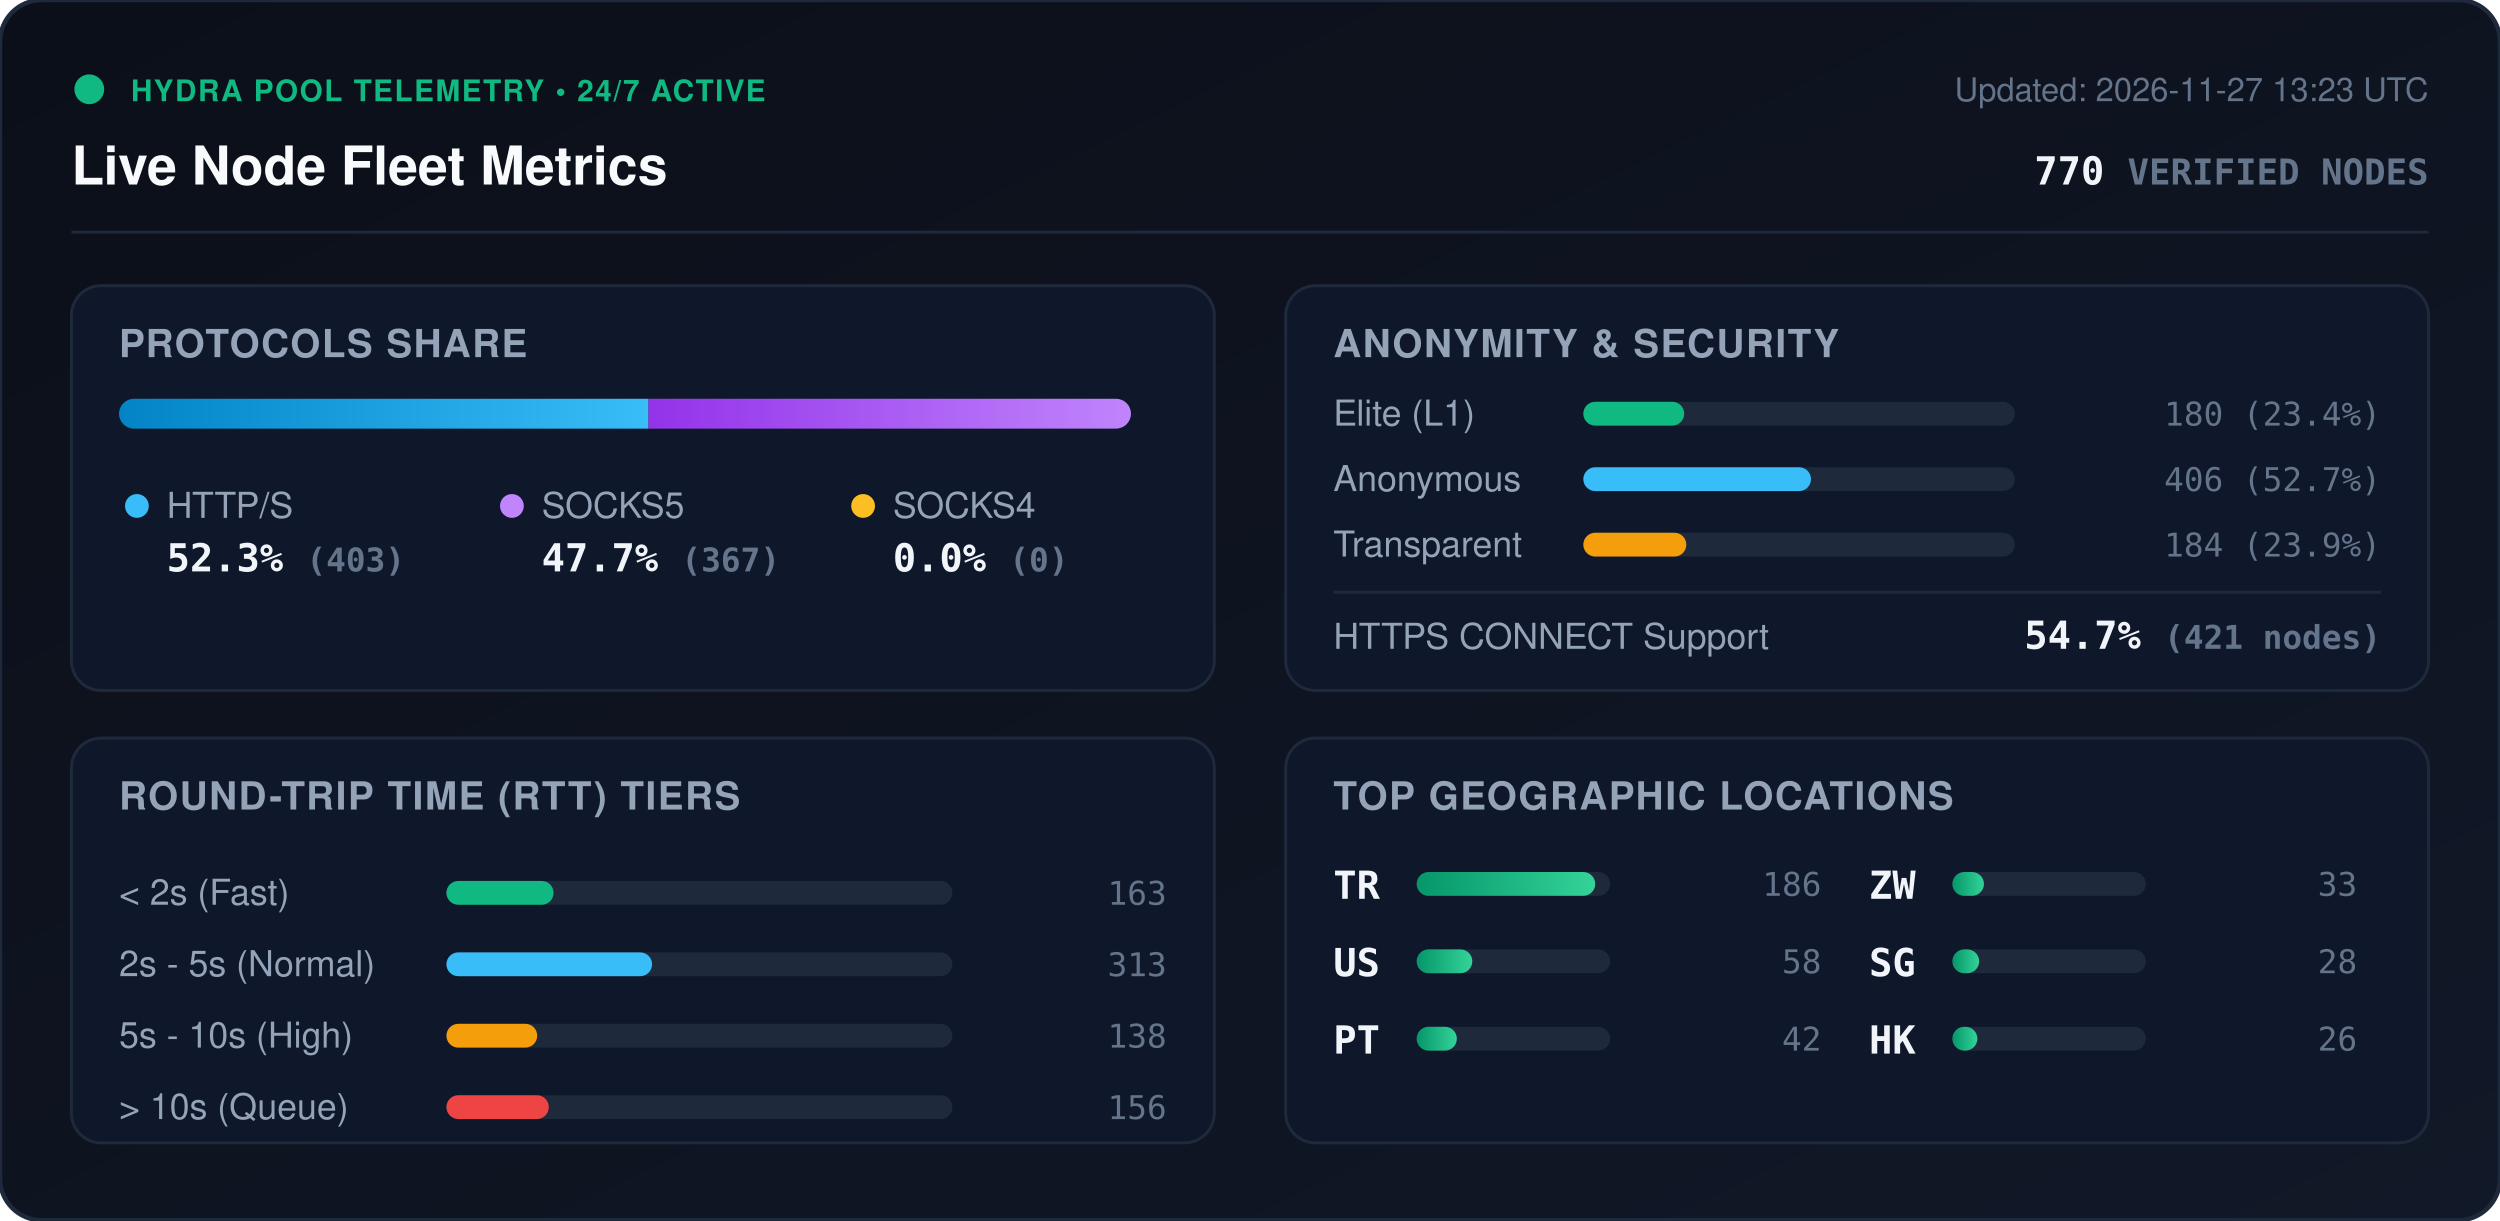
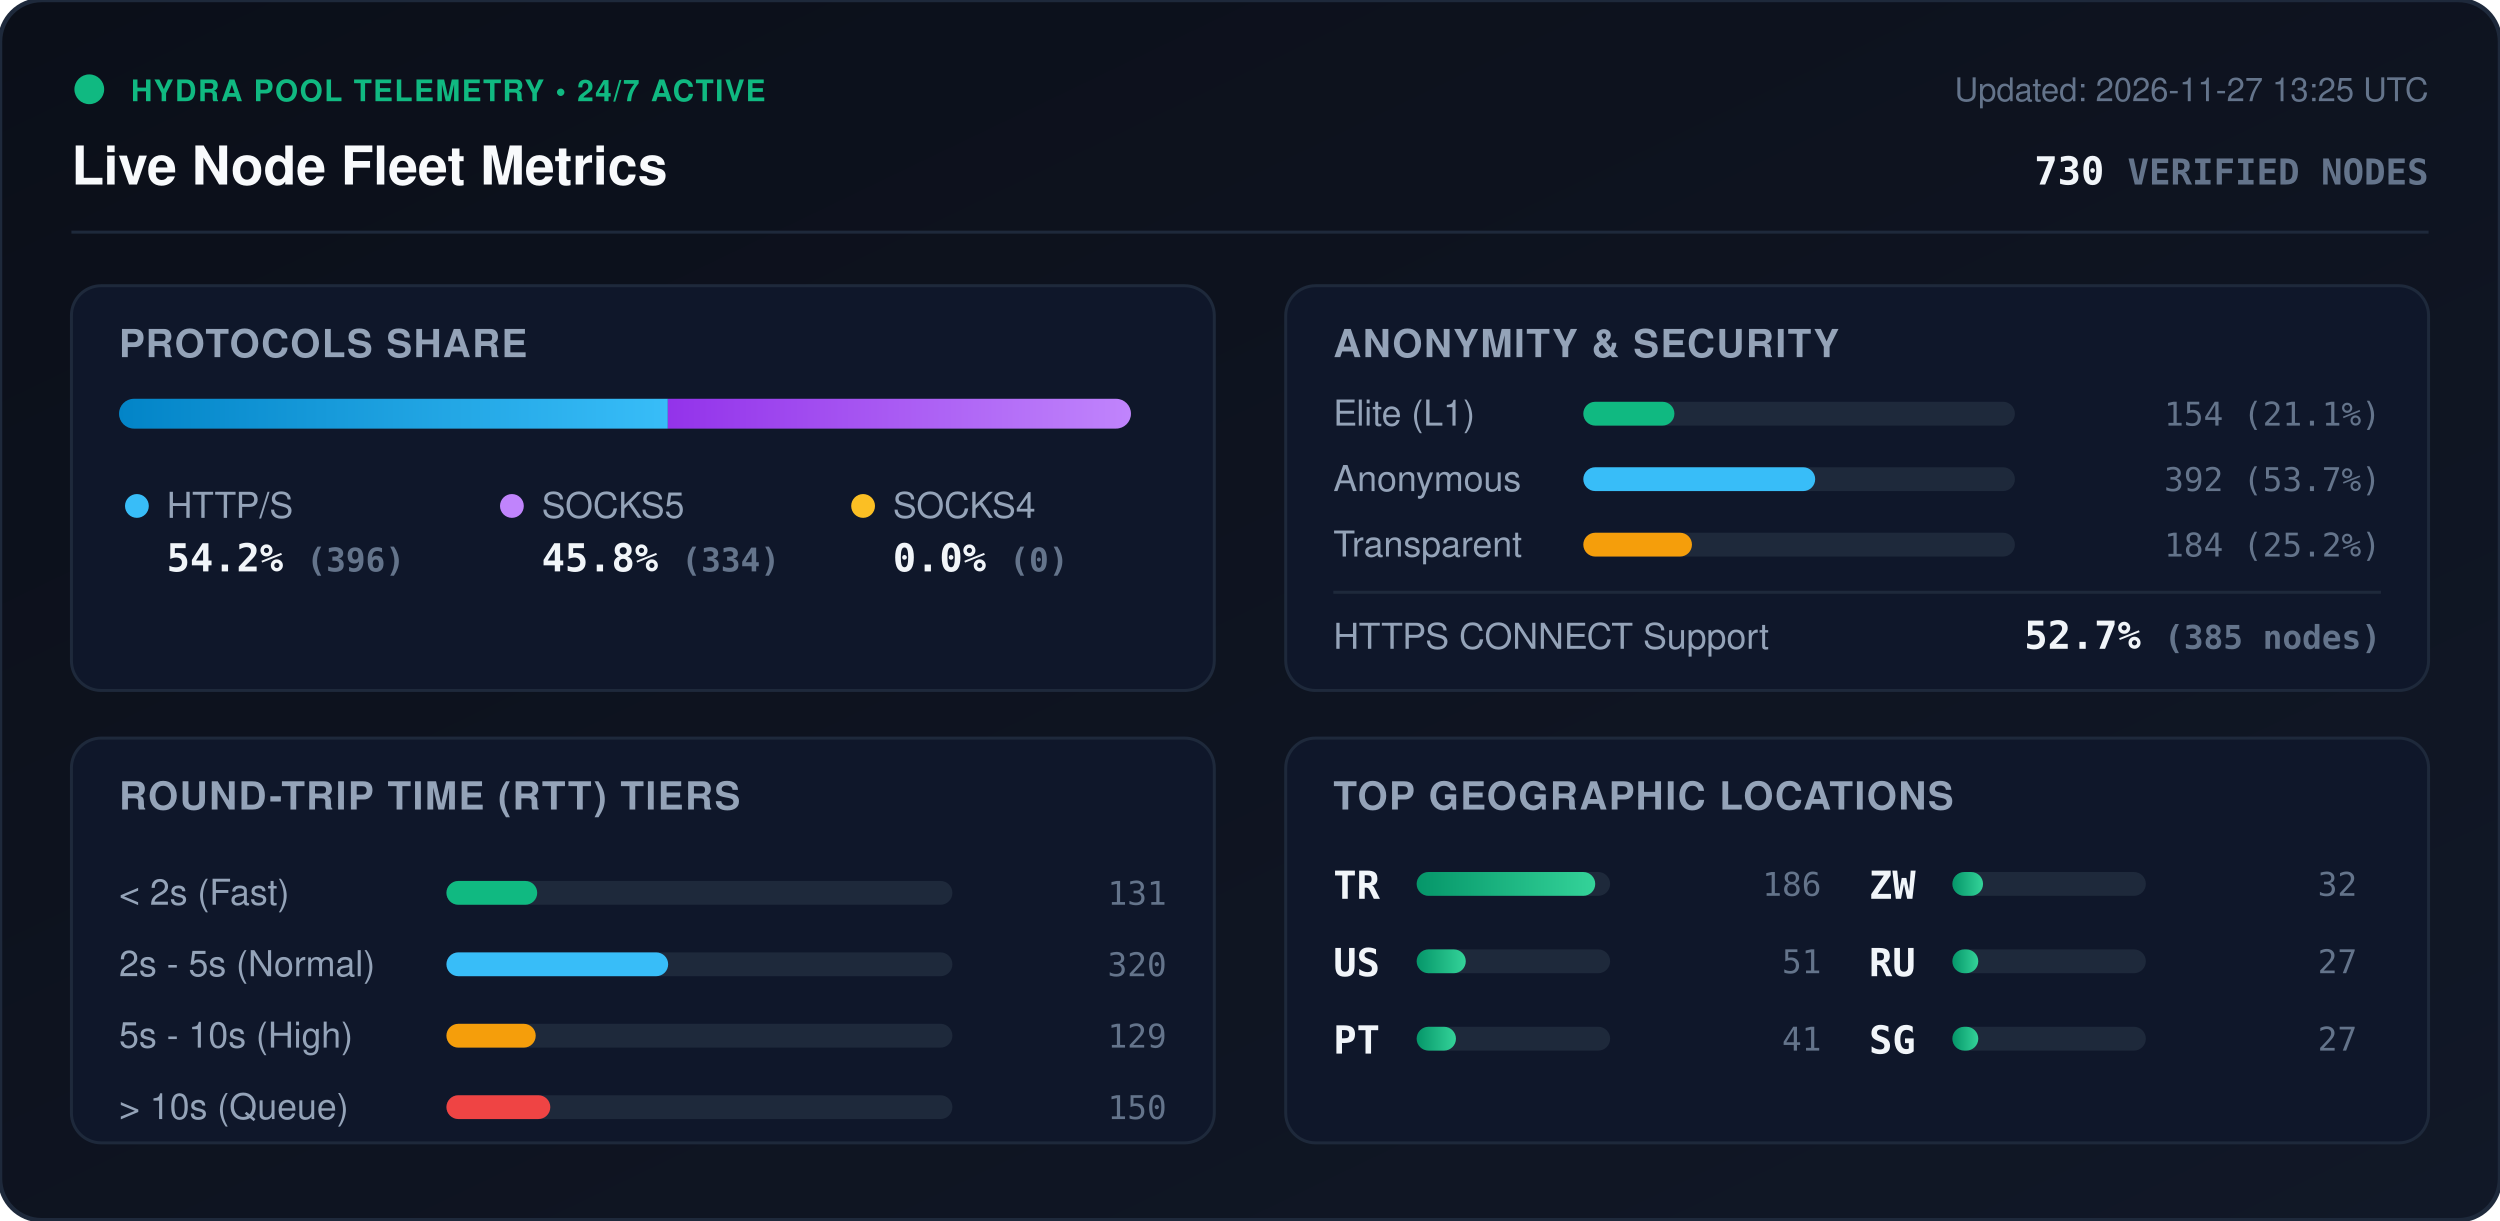
<svg xmlns="http://www.w3.org/2000/svg" viewBox="0 0 840 410" width="840" height="410" style="max-width: 100%; height: auto;">
  <defs>
    <linearGradient id="bg" x1="0%" y1="0%" x2="100%" y2="100%">
      <stop offset="0%" stop-color="#0b0f19" />
      <stop offset="100%" stop-color="#111827" />
    </linearGradient>
    <linearGradient id="bar-http" x1="0%" y1="0%" x2="100%" y2="0%">
      <stop offset="0%" stop-color="#0284c7" />
      <stop offset="100%" stop-color="#38bdf8" />
    </linearGradient>
    <linearGradient id="bar-socks5" x1="0%" y1="0%" x2="100%" y2="0%">
      <stop offset="0%" stop-color="#9333ea" />
      <stop offset="100%" stop-color="#c084fc" />
    </linearGradient>
    <linearGradient id="bar-socks4" x1="0%" y1="0%" x2="100%" y2="0%">
      <stop offset="0%" stop-color="#d97706" />
      <stop offset="100%" stop-color="#fbbf24" />
    </linearGradient>
    <linearGradient id="bar-green" x1="0%" y1="0%" x2="100%" y2="0%">
      <stop offset="0%" stop-color="#059669" />
      <stop offset="100%" stop-color="#34d399" />
    </linearGradient>
    <clipPath id="prog-track-clip">
      <rect width="340.0" height="10" rx="5" />
    </clipPath>
    <style>
      .title { font: 700 18px -apple-system, BlinkMacSystemFont, 'Segoe UI', Helvetica, Arial, sans-serif; fill: #f8fafc; }
      .sub { font: 500 11px -apple-system, BlinkMacSystemFont, 'Segoe UI', Helvetica, Arial, sans-serif; fill: #64748b; }
      .section-hdr { font: 600 13px -apple-system, BlinkMacSystemFont, 'Segoe UI', Helvetica, Arial, sans-serif; fill: #94a3b8; letter-spacing: 0.5px; }
      .metric-val { font: 700 13px -apple-system, BlinkMacSystemFont, 'Segoe UI', Helvetica, Arial, sans-serif; fill: #f1f5f9; }
      .metric-lbl { font: 500 12px -apple-system, BlinkMacSystemFont, 'Segoe UI', Helvetica, Arial, sans-serif; fill: #94a3b8; }
      .badge-txt { font: 700 10px -apple-system, BlinkMacSystemFont, 'Segoe UI', Helvetica, Arial, sans-serif; fill: #10b981; letter-spacing: 0.5px; }
      .mono { font-family: ui-monospace, SFMono-Regular, Menlo, Monaco, Consolas, monospace; }
      .pulse { animation: beacon 2s infinite ease-in-out; }
      @keyframes beacon { 0%, 100% { opacity: 1; } 50% { opacity: 0.35; } }
    </style>
  </defs>
  <rect width="840" height="410" rx="14" fill="url(#bg)" stroke="#1e293b" stroke-width="1.5" />
  <g transform="translate(24, 24)">
    <circle cx="6" cy="6" r="5" fill="#10b981" class="pulse" />
    <text x="20" y="10" class="badge-txt">HYDRA POOL TELEMETRY • 24/7 ACTIVE</text>
    <text x="0" y="38" class="title">Live Node Fleet Metrics</text>
-     <text x="792" y="10" text-anchor="end" class="sub">Updated: 2026-11-27 13:23 UTC</text>
-     <text x="792" y="38" text-anchor="end" class="metric-val mono" fill="#38bdf8">770 <tspan font-size="12" fill="#64748b">VERIFIED NODES</tspan>
+     <text x="792" y="10" text-anchor="end" class="sub">Updated: 2026-11-27 13:25 UTC</text>
+     <text x="792" y="38" text-anchor="end" class="metric-val mono" fill="#38bdf8">730 <tspan font-size="12" fill="#64748b">VERIFIED NODES</tspan>
    </text>
  </g>
  <line x1="24" y1="78" x2="816" y2="78" stroke="#1e293b" stroke-width="1" />
  <g transform="translate(24, 96)">
    <rect width="384" height="136" rx="10" fill="#0f172a" stroke="#1e293b" />
    <text x="16" y="24" class="section-hdr">PROTOCOLS SHARE</text>
    <g transform="translate(16, 38)">
      <rect width="340.0" height="10" rx="5" fill="#1e293b" />
      <g clip-path="url(#prog-track-clip)">
-         <rect x="0" width="177.9" height="10" fill="url(#bar-http)" />
-         <rect x="177.9" width="162.1" height="10" fill="url(#bar-socks5)" />
+         <rect x="0" width="184.4" height="10" fill="url(#bar-http)" />
+         <rect x="184.4" width="155.6" height="10" fill="url(#bar-socks5)" />
        <rect x="340.0" width="0.0" height="10" fill="url(#bar-socks4)" />
      </g>
    </g>
    <g transform="translate(16, 68)">
      <circle cx="6" cy="6" r="4" fill="#38bdf8" />
      <text x="16" y="10" class="metric-lbl">HTTP/S</text>
-       <text x="16" y="28" class="metric-val mono">52.3% <tspan font-size="11" fill="#64748b">(403)</tspan>
+       <text x="16" y="28" class="metric-val mono">54.2% <tspan font-size="11" fill="#64748b">(396)</tspan>
      </text>
      <circle cx="132" cy="6" r="4" fill="#c084fc" />
      <text x="142" y="10" class="metric-lbl">SOCKS5</text>
-       <text x="142" y="28" class="metric-val mono">47.7% <tspan font-size="11" fill="#64748b">(367)</tspan>
+       <text x="142" y="28" class="metric-val mono">45.8% <tspan font-size="11" fill="#64748b">(334)</tspan>
      </text>
      <circle cx="250" cy="6" r="4" fill="#fbbf24" />
      <text x="260" y="10" class="metric-lbl">SOCKS4</text>
      <text x="260" y="28" class="metric-val mono">0.0% <tspan font-size="11" fill="#64748b">(0)</tspan>
      </text>
    </g>
  </g>
  <g transform="translate(432, 96)">
    <rect width="384" height="136" rx="10" fill="#0f172a" stroke="#1e293b" />
    <text x="16" y="24" class="section-hdr">ANONYMITY &amp; SECURITY</text>
    <text x="16" y="47" class="metric-lbl">Elite (L1)</text>
    <rect x="100" y="39" width="145.0" height="8" rx="4" fill="#1e293b" />
-     <rect x="100" y="39" width="33.9" height="8" rx="4" fill="#10b981" />
-     <text x="368" y="47" text-anchor="end" class="mono sub" fill="#e2e8f0">180 (23.4%)</text>
+     <rect x="100" y="39" width="30.6" height="8" rx="4" fill="#10b981" />
+     <text x="368" y="47" text-anchor="end" class="mono sub" fill="#e2e8f0">154 (21.1%)</text>
    <text x="16" y="69" class="metric-lbl">Anonymous</text>
    <rect x="100" y="61" width="145.0" height="8" rx="4" fill="#1e293b" />
-     <rect x="100" y="61" width="76.5" height="8" rx="4" fill="#38bdf8" />
-     <text x="368" y="69" text-anchor="end" class="mono sub" fill="#e2e8f0">406 (52.7%)</text>
+     <rect x="100" y="61" width="77.9" height="8" rx="4" fill="#38bdf8" />
+     <text x="368" y="69" text-anchor="end" class="mono sub" fill="#e2e8f0">392 (53.7%)</text>
    <text x="16" y="91" class="metric-lbl">Transparent</text>
    <rect x="100" y="83" width="145.0" height="8" rx="4" fill="#1e293b" />
-     <rect x="100" y="83" width="34.6" height="8" rx="4" fill="#f59e0b" />
-     <text x="368" y="91" text-anchor="end" class="mono sub" fill="#e2e8f0">184 (23.9%)</text>
+     <rect x="100" y="83" width="36.5" height="8" rx="4" fill="#f59e0b" />
+     <text x="368" y="91" text-anchor="end" class="mono sub" fill="#e2e8f0">184 (25.2%)</text>
    <line x1="16" y1="103" x2="368" y2="103" stroke="#1e293b" stroke-width="1" />
    <text x="16" y="122" class="metric-lbl">HTTPS CONNECT Support</text>
-     <text x="368" y="122" text-anchor="end" class="metric-val mono" fill="#34d399">54.7% <tspan font-size="11" fill="#64748b">(421 nodes)</tspan>
+     <text x="368" y="122" text-anchor="end" class="metric-val mono" fill="#34d399">52.7% <tspan font-size="11" fill="#64748b">(385 nodes)</tspan>
    </text>
  </g>
  <g transform="translate(24, 248)">
    <rect width="384" height="136" rx="10" fill="#0f172a" stroke="#1e293b" />
    <text x="16" y="24" class="section-hdr">ROUND-TRIP TIME (RTT) TIERS</text>
    <g transform="translate(16, 42)">
      <text x="0" y="14" class="metric-lbl">&lt; 2s (Fast)</text>
      <rect x="110" y="6" width="170" height="8" rx="4" fill="#1e293b" />
-       <rect x="110" y="6" width="36.0" height="8" rx="4" fill="#10b981" />
-       <text x="352" y="14" text-anchor="end" class="mono sub">163</text>
+       <rect x="110" y="6" width="30.5" height="8" rx="4" fill="#10b981" />
+       <text x="352" y="14" text-anchor="end" class="mono sub">131</text>
      <text x="0" y="38" class="metric-lbl">2s - 5s (Normal)</text>
      <rect x="110" y="30" width="170" height="8" rx="4" fill="#1e293b" />
-       <rect x="110" y="30" width="69.1" height="8" rx="4" fill="#38bdf8" />
-       <text x="352" y="38" text-anchor="end" class="mono sub">313</text>
+       <rect x="110" y="30" width="74.5" height="8" rx="4" fill="#38bdf8" />
+       <text x="352" y="38" text-anchor="end" class="mono sub">320</text>
      <text x="0" y="62" class="metric-lbl">5s - 10s (High)</text>
      <rect x="110" y="54" width="170" height="8" rx="4" fill="#1e293b" />
-       <rect x="110" y="54" width="30.5" height="8" rx="4" fill="#f59e0b" />
-       <text x="352" y="62" text-anchor="end" class="mono sub">138</text>
+       <rect x="110" y="54" width="30.0" height="8" rx="4" fill="#f59e0b" />
+       <text x="352" y="62" text-anchor="end" class="mono sub">129</text>
      <text x="0" y="86" class="metric-lbl">&gt; 10s (Queue)</text>
      <rect x="110" y="78" width="170" height="8" rx="4" fill="#1e293b" />
-       <rect x="110" y="78" width="34.4" height="8" rx="4" fill="#ef4444" />
-       <text x="352" y="86" text-anchor="end" class="mono sub">156</text>
+       <rect x="110" y="78" width="34.9" height="8" rx="4" fill="#ef4444" />
+       <text x="352" y="86" text-anchor="end" class="mono sub">150</text>
    </g>
  </g>
  <g transform="translate(432, 248)">
    <rect width="384" height="136" rx="10" fill="#0f172a" stroke="#1e293b" />
    <text x="16" y="24" class="section-hdr">TOP GEOGRAPHIC LOCATIONS</text>
    <g transform="translate(16, 42)">
      <g transform="translate(0, 0)">
        <text x="0" y="12" class="mono metric-val" font-size="12">TR</text>
        <rect x="28" y="3" width="65" height="8" rx="4" fill="#1e293b" />
        <rect x="28" y="3" width="60.0" height="8" rx="4" fill="url(#bar-green)" />
        <text x="164" y="11" text-anchor="end" class="mono sub">186</text>
      </g>
      <g transform="translate(0, 26)">
        <text x="0" y="12" class="mono metric-val" font-size="12">US</text>
        <rect x="28" y="3" width="65" height="8" rx="4" fill="#1e293b" />
-         <rect x="28" y="3" width="18.7" height="8" rx="4" fill="url(#bar-green)" />
-         <text x="164" y="11" text-anchor="end" class="mono sub">58</text>
+         <rect x="28" y="3" width="16.5" height="8" rx="4" fill="url(#bar-green)" />
+         <text x="164" y="11" text-anchor="end" class="mono sub">51</text>
      </g>
      <g transform="translate(0, 52)">
        <text x="0" y="12" class="mono metric-val" font-size="12">PT</text>
        <rect x="28" y="3" width="65" height="8" rx="4" fill="#1e293b" />
-         <rect x="28" y="3" width="13.5" height="8" rx="4" fill="url(#bar-green)" />
-         <text x="164" y="11" text-anchor="end" class="mono sub">42</text>
+         <rect x="28" y="3" width="13.2" height="8" rx="4" fill="url(#bar-green)" />
+         <text x="164" y="11" text-anchor="end" class="mono sub">41</text>
      </g>
      <g transform="translate(180, 0)">
        <text x="0" y="12" class="mono metric-val" font-size="12">ZW</text>
        <rect x="28" y="3" width="65" height="8" rx="4" fill="#1e293b" />
-         <rect x="28" y="3" width="10.6" height="8" rx="4" fill="url(#bar-green)" />
-         <text x="164" y="11" text-anchor="end" class="mono sub">33</text>
+         <rect x="28" y="3" width="10.3" height="8" rx="4" fill="url(#bar-green)" />
+         <text x="164" y="11" text-anchor="end" class="mono sub">32</text>
      </g>
      <g transform="translate(180, 26)">
+         <text x="0" y="12" class="mono metric-val" font-size="12">RU</text>
+         <rect x="28" y="3" width="65" height="8" rx="4" fill="#1e293b" />
+         <rect x="28" y="3" width="8.7" height="8" rx="4" fill="url(#bar-green)" />
+         <text x="164" y="11" text-anchor="end" class="mono sub">27</text>
+       </g>
+       <g transform="translate(180, 52)">
        <text x="0" y="12" class="mono metric-val" font-size="12">SG</text>
        <rect x="28" y="3" width="65" height="8" rx="4" fill="#1e293b" />
-         <rect x="28" y="3" width="9.0" height="8" rx="4" fill="url(#bar-green)" />
-         <text x="164" y="11" text-anchor="end" class="mono sub">28</text>
-       </g>
-       <g transform="translate(180, 52)">
-         <text x="0" y="12" class="mono metric-val" font-size="12">HK</text>
-         <rect x="28" y="3" width="65" height="8" rx="4" fill="#1e293b" />
-         <rect x="28" y="3" width="8.4" height="8" rx="4" fill="url(#bar-green)" />
-         <text x="164" y="11" text-anchor="end" class="mono sub">26</text>
+         <rect x="28" y="3" width="8.7" height="8" rx="4" fill="url(#bar-green)" />
+         <text x="164" y="11" text-anchor="end" class="mono sub">27</text>
      </g>
    </g>
  </g>
</svg>
